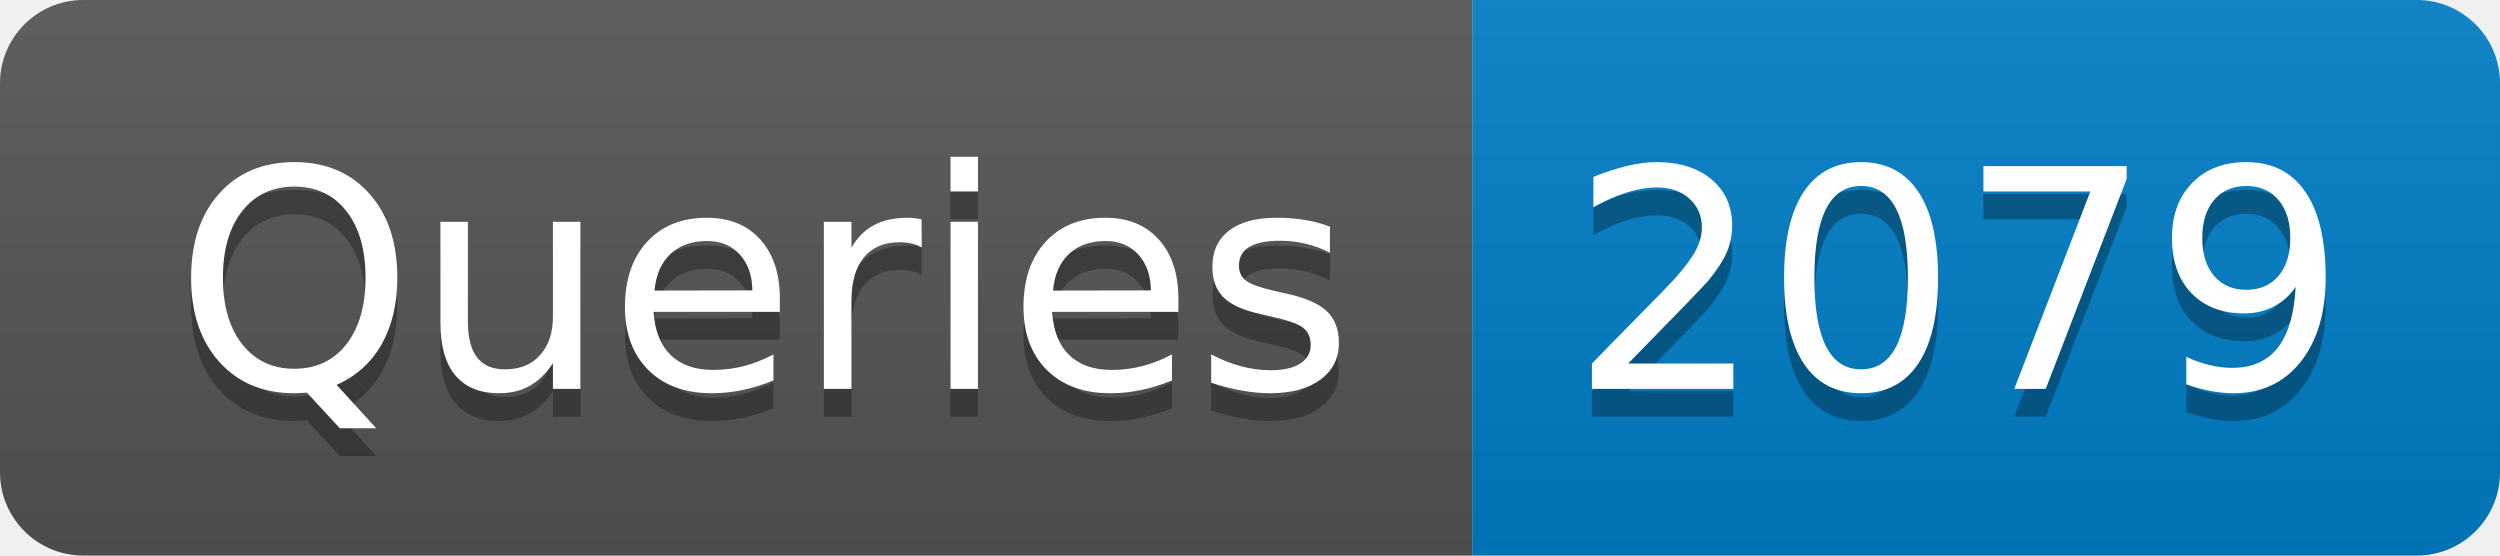
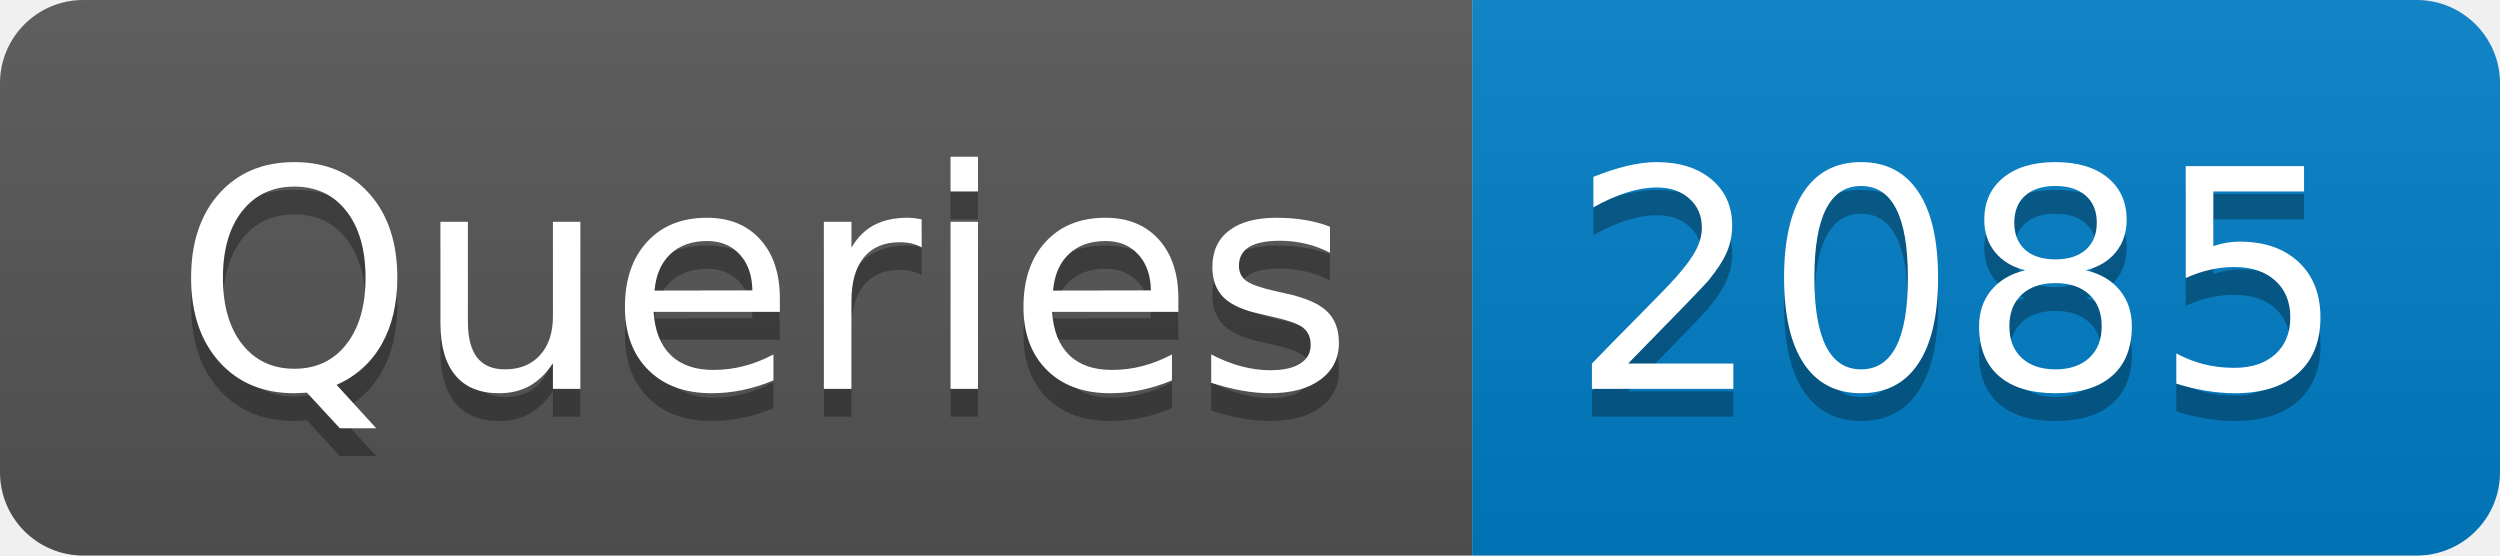
- <svg xmlns="http://www.w3.org/2000/svg" width="90" height="20" role="img" aria-label="Queries: 2079">
+ <svg xmlns="http://www.w3.org/2000/svg" width="90" height="20" role="img" aria-label="Queries: 2085">
  <linearGradient id="s" x2="0" y2="100%">
    <stop offset="0" stop-color="#bbb" stop-opacity=".1" />
    <stop offset="1" stop-opacity=".1" />
  </linearGradient>
  <clipPath id="r">
    <rect width="90" height="20" rx="3" fill="#fff" />
  </clipPath>
  <g clip-path="url(#r)">
    <rect width="53" height="20" fill="#555" />
    <rect x="53" width="37" height="20" fill="#007ec6" />
    <rect width="90" height="20" fill="url(#s)" />
  </g>
  <g fill="#fff" text-anchor="middle" font-family="Verdana,Geneva,DejaVu Sans,sans-serif" text-rendering="geometricPrecision" font-size="110">
    <text aria-hidden="true" x="275" y="150" fill="#010101" fill-opacity=".3" transform="scale(.1)" textLength="430">Queries</text>
    <text x="275" y="140" transform="scale(.1)" fill="#fff" textLength="430">Queries</text>
-     <text aria-hidden="true" x="705" y="150" fill="#010101" fill-opacity=".3" transform="scale(.1)" textLength="270">2079</text>
-     <text x="705" y="140" transform="scale(.1)" fill="#fff" textLength="270">2079</text>
+     <text aria-hidden="true" x="705" y="150" fill="#010101" fill-opacity=".3" transform="scale(.1)" textLength="270">2085</text>
+     <text x="705" y="140" transform="scale(.1)" fill="#fff" textLength="270">2085</text>
  </g>
</svg>
